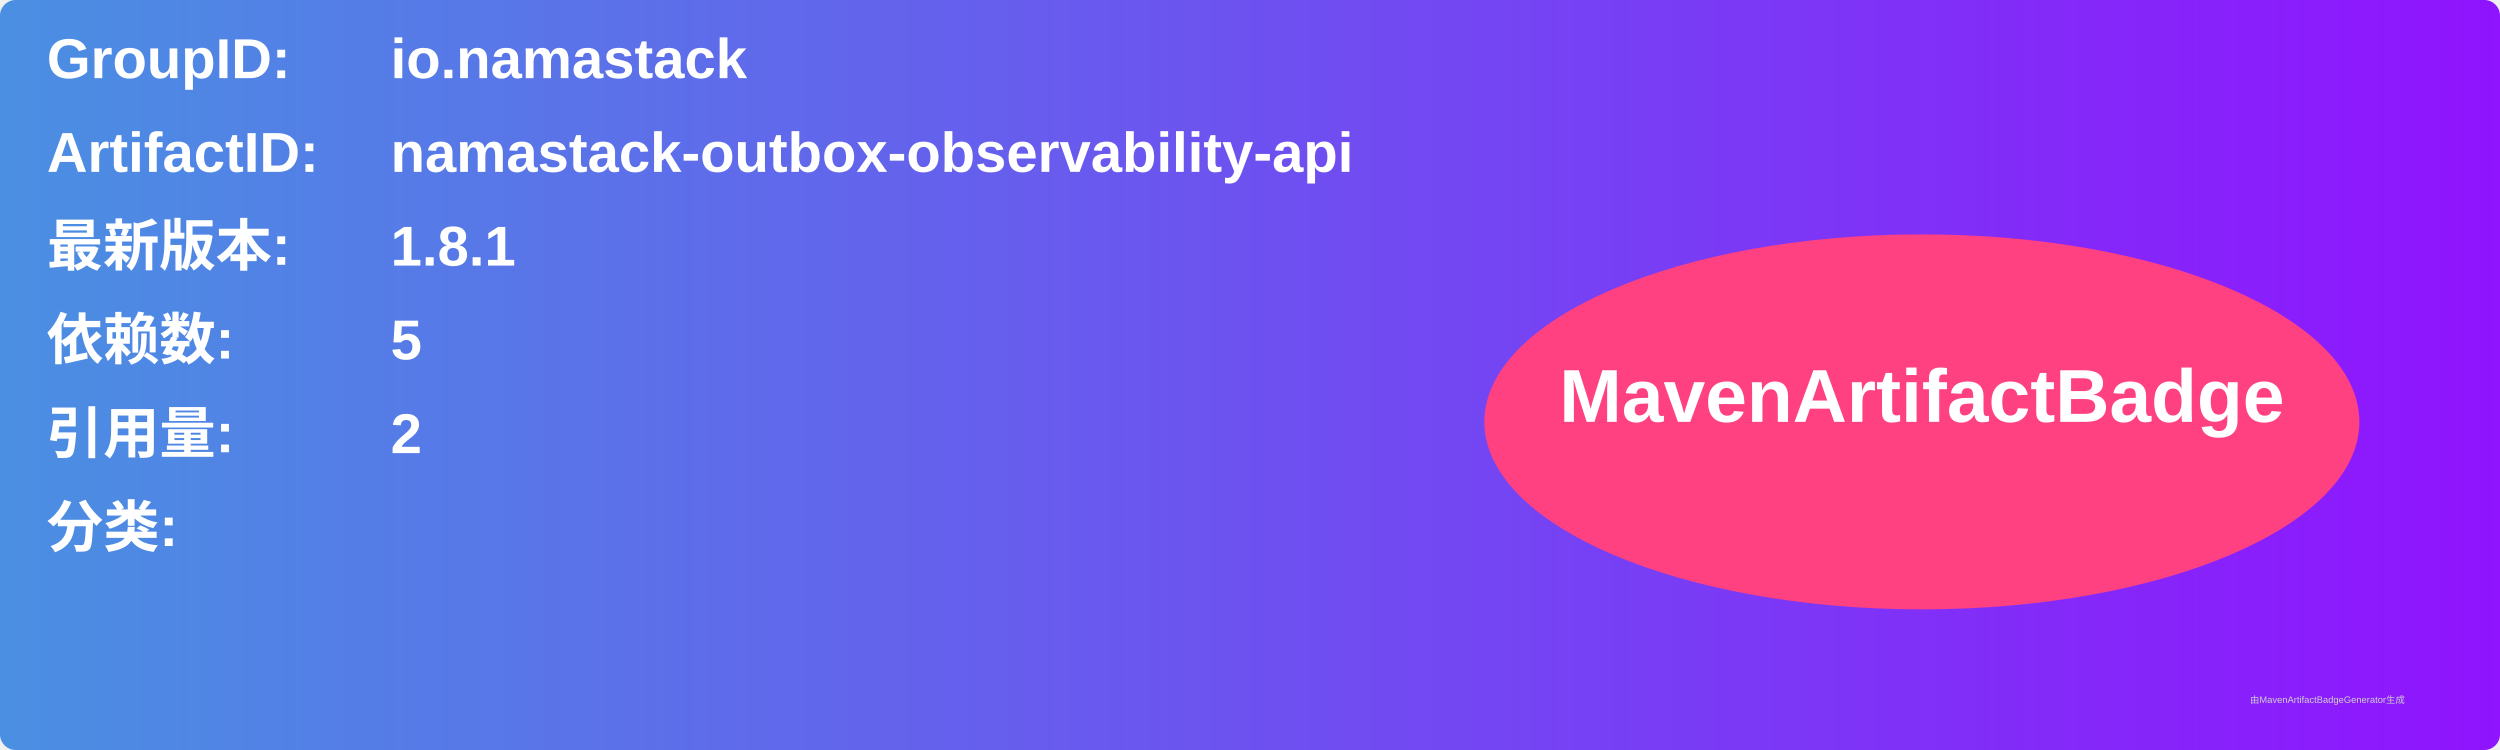
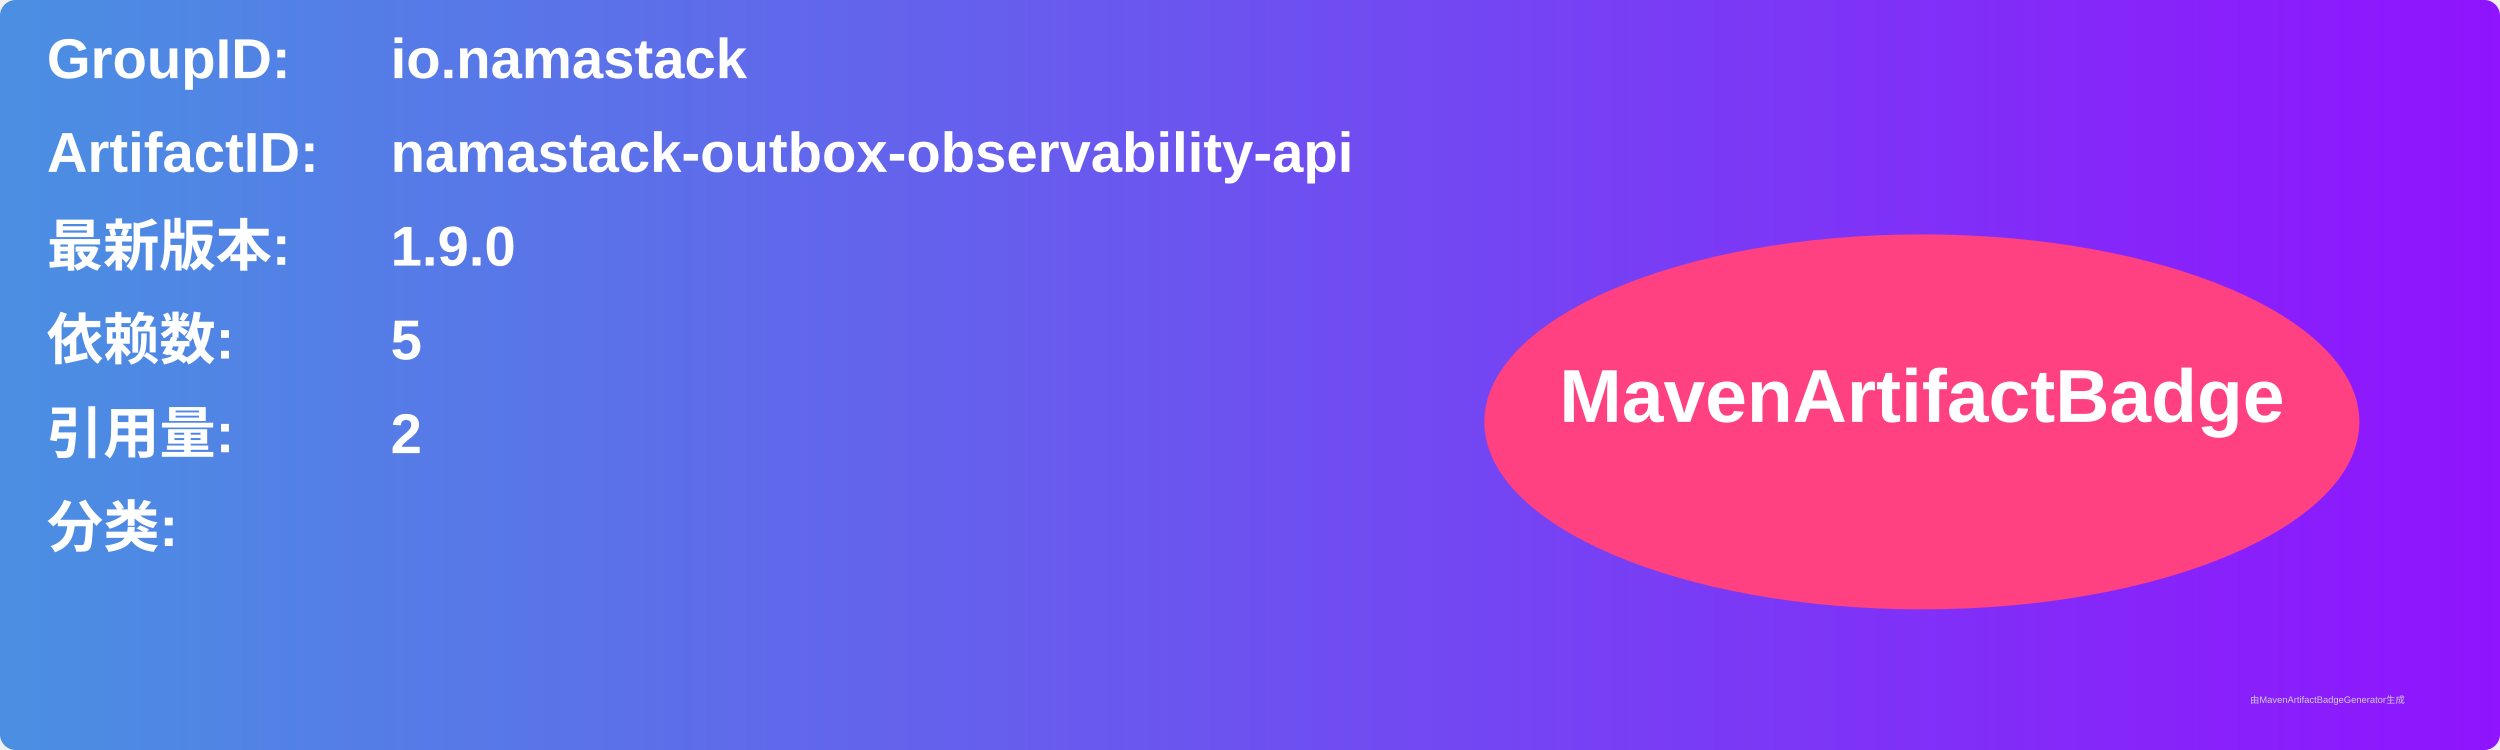
<svg xmlns="http://www.w3.org/2000/svg" width="800" height="240" viewBox="0 0 800 240">
  <linearGradient id="grad" x1="0%" y1="0%" x2="100%" y2="0%">
    <stop offset="0%" stop-color="#4a90e2" />
    <stop offset="100%" stop-color="#9013fe" />
  </linearGradient>
  <rect width="100%" height="100%" rx="5" ry="5" fill="url(#grad)" />
  <g transform="translate(15, 15)">
    <text x="0" y="10" font-family="Arial" font-size="18" fill="white" font-weight="bold" width="260">GroupID:</text>
    <text x="110" y="10" font-family="Arial" font-size="18" fill="white" font-weight="bold" width="460">io.namastack</text>
    <text x="0" y="40" font-family="Arial" font-size="18" fill="white" font-weight="bold" width="260">ArtifactID:</text>
    <text x="110" y="40" font-family="Arial" font-size="18" fill="white" font-weight="bold" width="460">namastack-outbox-observability-api</text>
    <text x="0" y="70" font-family="Arial" font-size="18" fill="white" font-weight="bold">最新版本:</text>
    <text x="110" y="70" font-family="Arial" font-size="18" fill="white" font-weight="bold">
-       <tspan font-weight="bold">1.8.1</tspan>
+       <tspan font-weight="bold">1.9.0</tspan>
    </text>
    <text x="0" y="100" font-family="Arial" font-size="18" fill="white" font-weight="bold">依赖数: </text>
    <text x="110" y="100" font-family="Arial" font-size="18" fill="white">
      <tspan font-weight="bold">5</tspan>
    </text>
    <text x="0" y="130" font-family="Arial" font-size="18" fill="white" font-weight="bold">引用量: </text>
    <text x="110" y="130" font-family="Arial" font-size="18" fill="white">
      <tspan font-weight="bold">2</tspan>
    </text>
    <text x="0" y="160" font-family="Arial" font-size="18" fill="white" font-weight="bold">分类:</text>
    <text x="10" y="190" font-family="Arial" font-size="10" fill="white">
      <tspan font-weight="bold" />
    </text>
    <ellipse cx="600" cy="120" rx="140" ry="60" fill="#ff4081" />
    <text x="600" y="120" text-anchor="middle" font-family="Arial" font-size="24" fill="white" font-weight="bold">MavenArtifactBadge</text>
  </g>
  <text x="720" y="225" font-family="Arial" font-size="3" fill="#d0d0d0">由MavenArtifactBadgeGenerator生成</text>
</svg>
